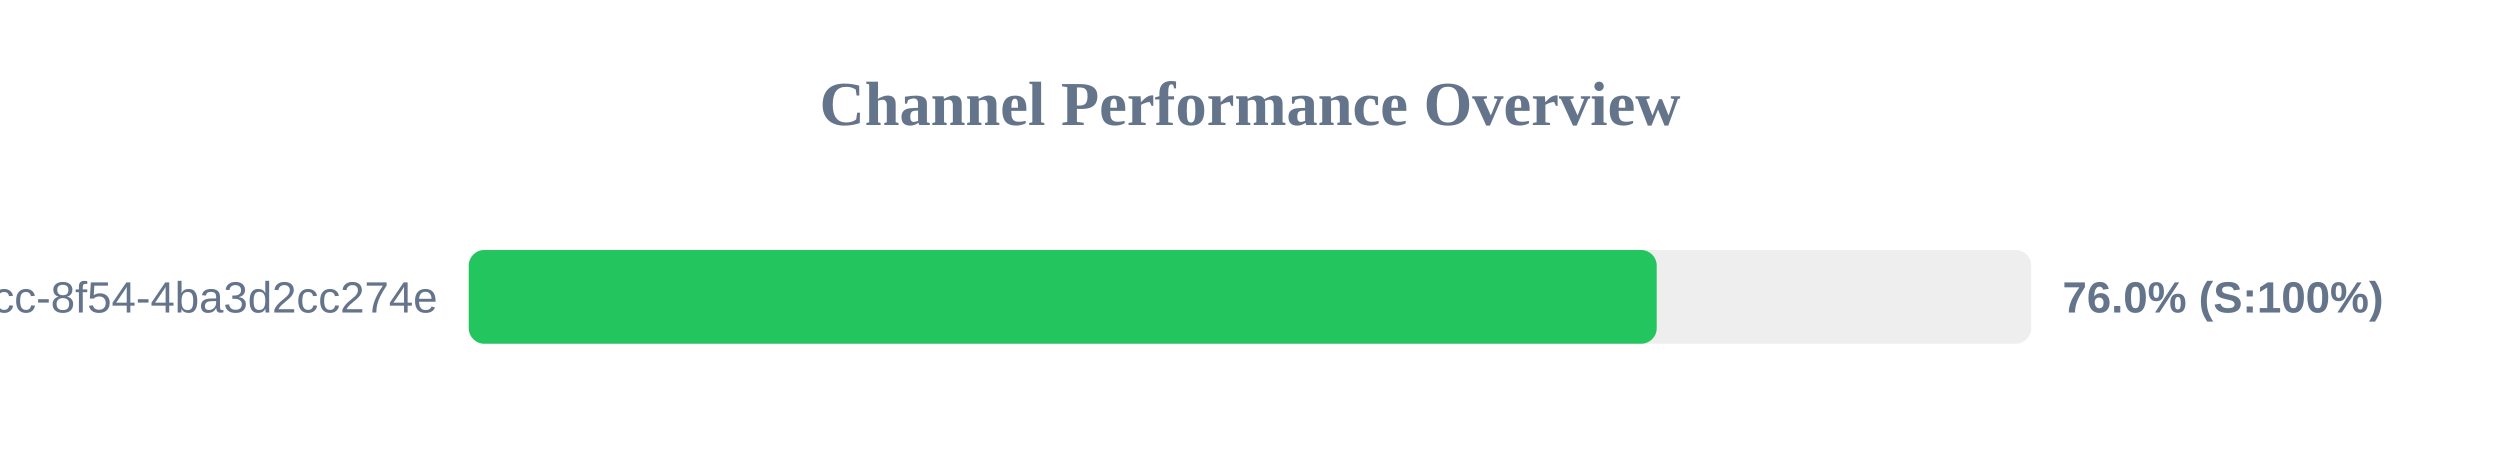
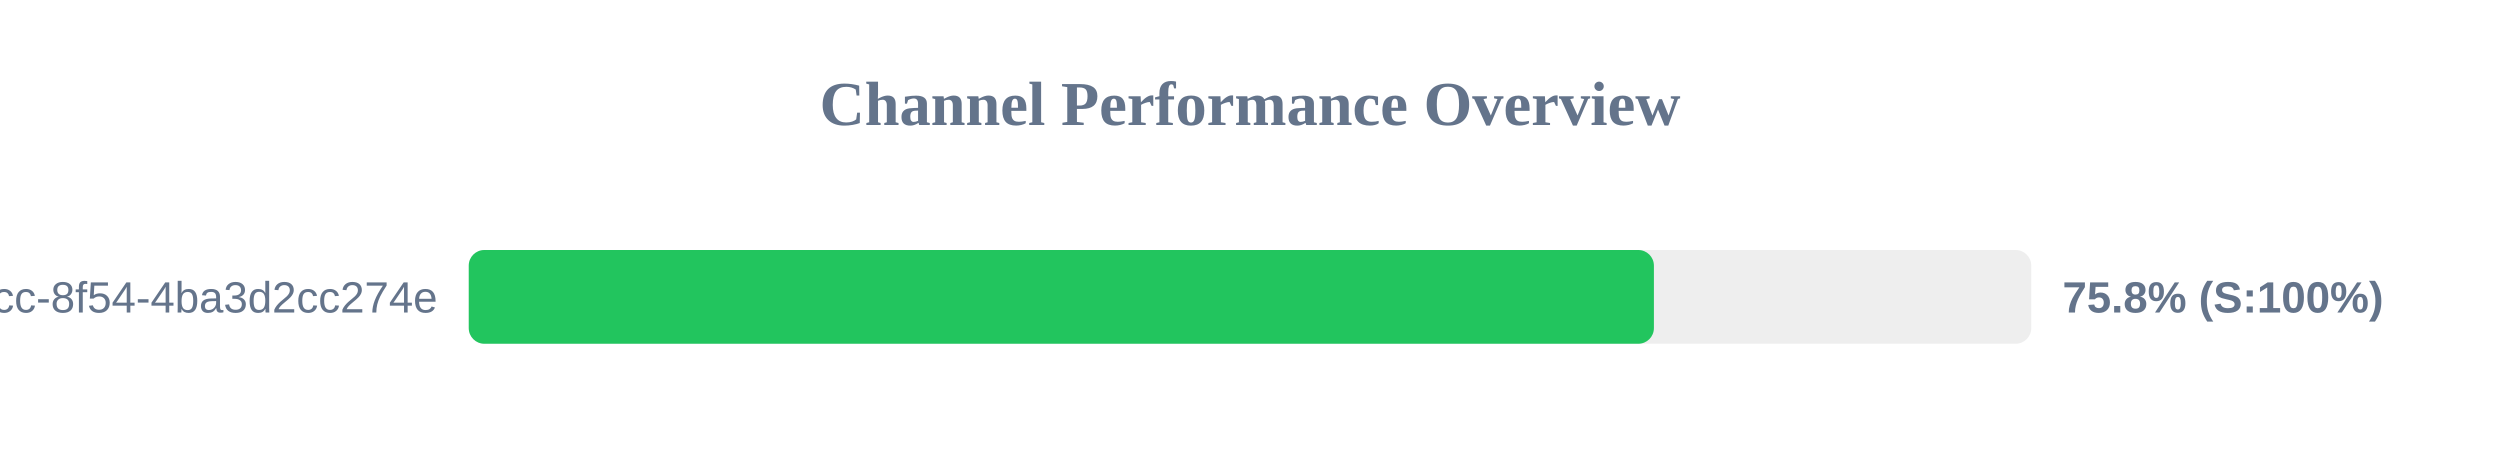
<svg xmlns="http://www.w3.org/2000/svg" width="800" height="150" version="1.1">
  <style>
        .row { font: 14px Arial; fill: #64748b; }
        .score { font: bold 14px Arial; fill: #64748b; }
    </style>
  <text x="400" y="40" text-anchor="middle" font-size="20px" font-weight="bold" fill="#64748b">Channel Performance Overview</text>
  <rect x="150" y="80" width="500" height="30" fill="#eee" rx="5" />
-   <rect x="150" y="80" width="380.15" height="30" fill="#22c55e" rx="5" />
+   <rect x="150" y="80" width="379.25" height="30" fill="#22c55e" rx="5" />
  <text x="140" y="100" text-anchor="end" class="row">?uuid=45cc0b3a-0adb-4dcc-8f54-4ba3d2cc274e</text>
-   <text x="660" y="100" text-anchor="start" class="score">76.0% (S:100%)</text>
+   <text x="660" y="100" text-anchor="start" class="score">75.8% (S:100%)</text>
</svg>
